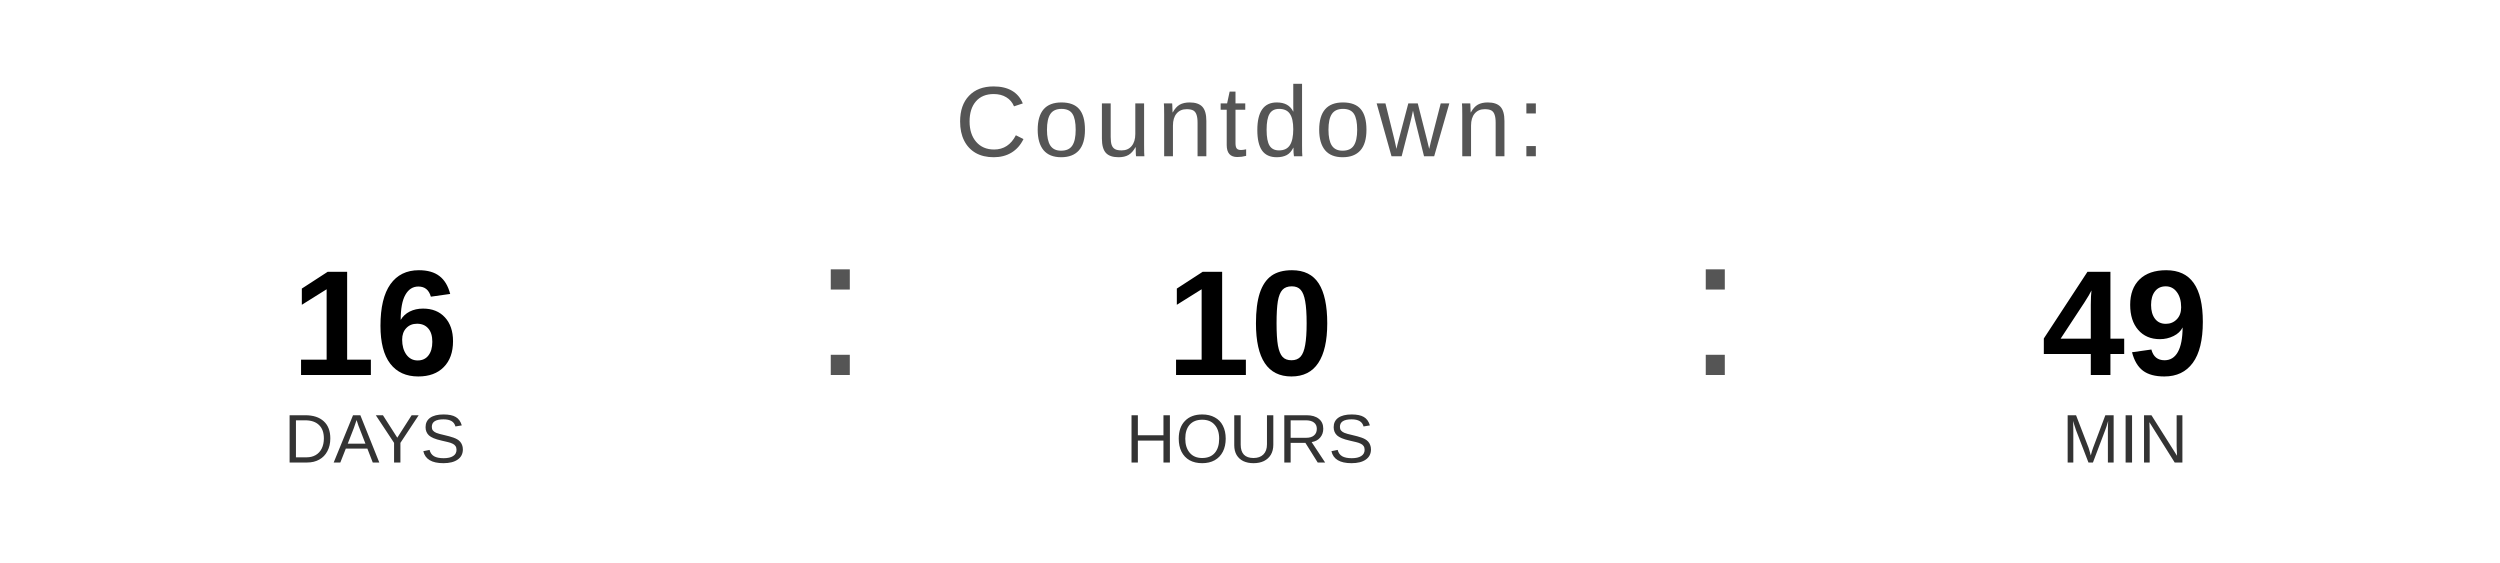
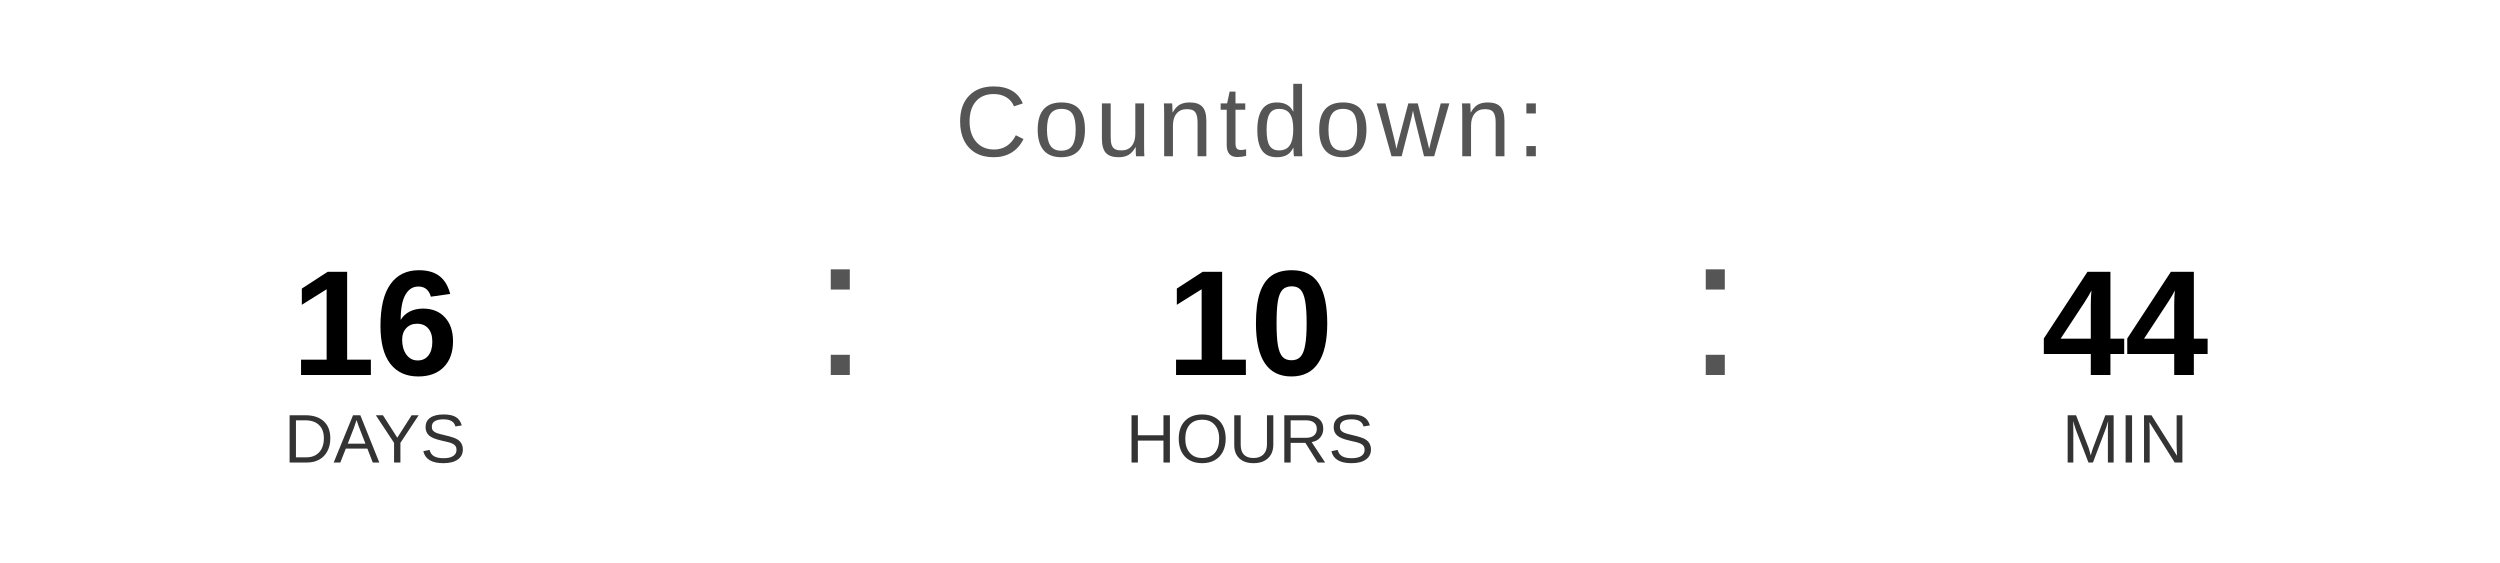
<svg xmlns="http://www.w3.org/2000/svg" width="400" height="90" viewBox="0 0 400 90">
  <text x="200" y="25" font-family="Arial, Helvetica, sans-serif" font-size="16" fill="#555555" text-anchor="middle" letter-spacing="1">
    Countdown:
  </text>
  <text x="60" y="60" font-family="Arial, Helvetica, sans-serif" font-size="24" font-weight="bold" fill="#000000" text-anchor="middle">16</text>
  <text x="60" y="74" font-family="Arial, Helvetica, sans-serif" font-size="11" fill="#333333" text-anchor="middle">DAYS</text>
  <text x="130" y="60" font-family="Arial, sans-serif" font-size="32" fill="#555555">:</text>
  <text x="200" y="60" font-family="Arial, Helvetica, sans-serif" font-size="24" font-weight="bold" fill="#000000" text-anchor="middle">10</text>
  <text x="200" y="74" font-family="Arial, Helvetica, sans-serif" font-size="11" fill="#333333" text-anchor="middle">HOURS</text>
  <text x="270" y="60" font-family="Arial, sans-serif" font-size="32" fill="#555555">:</text>
-   <text x="340" y="60" font-family="Arial, Helvetica, sans-serif" font-size="24" font-weight="bold" fill="#000000" text-anchor="middle">49</text>
+   <text x="340" y="60" font-family="Arial, Helvetica, sans-serif" font-size="24" font-weight="bold" fill="#000000" text-anchor="middle">44</text>
  <text x="340" y="74" font-family="Arial, Helvetica, sans-serif" font-size="11" fill="#333333" text-anchor="middle">MIN</text>
</svg>
